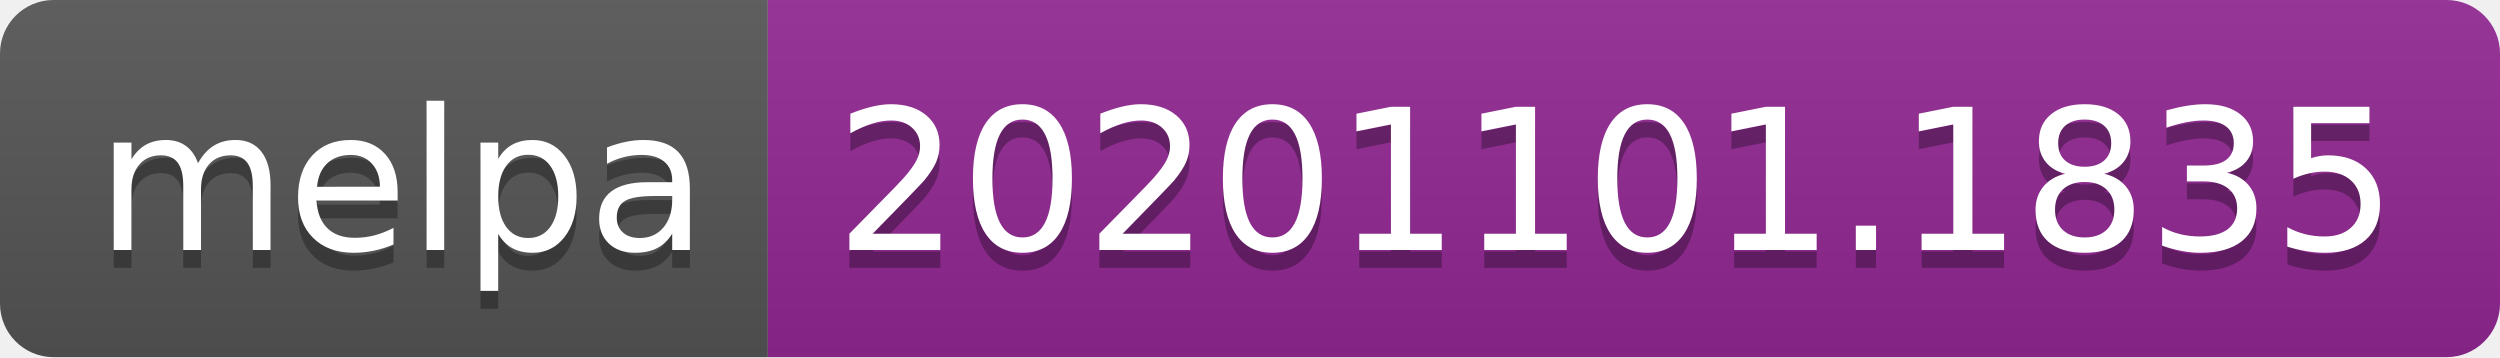
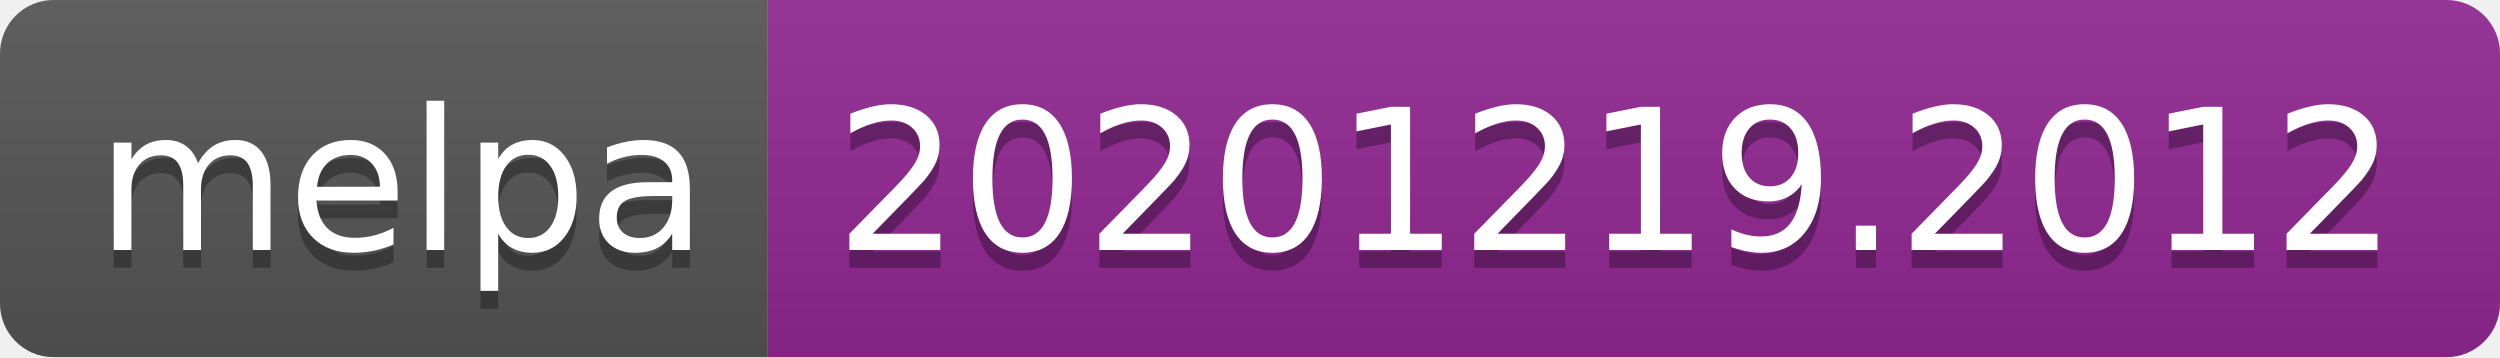
- <svg xmlns="http://www.w3.org/2000/svg" width="140" height="20" role="img" aria-label="melpa: 20201101.1835">
+ <svg xmlns="http://www.w3.org/2000/svg" width="140" height="20" role="img" aria-label="melpa: 20201219.2012">
  <linearGradient id="s" x2="0" y2="100%">
    <stop offset="0" stop-color="#bbb" stop-opacity=".1" />
    <stop offset="1" stop-opacity=".1" />
  </linearGradient>
  <clipPath id="r">
    <rect width="140" height="20" rx="3" fill="#fff" />
  </clipPath>
  <g clip-path="url(#r)">
    <rect width="43" height="20" fill="#555" />
    <rect x="43" width="97" height="20" fill="#922793" />
    <rect width="140" height="20" fill="url(#s)" />
  </g>
  <g fill="#fff" text-anchor="middle" font-family="Verdana,Geneva,DejaVu Sans,sans-serif" text-rendering="geometricPrecision" font-size="110">
    <text aria-hidden="true" x="225" y="150" fill="#010101" fill-opacity=".3" transform="scale(.1)" textLength="330">melpa</text>
    <text x="225" y="140" transform="scale(.1)" fill="#fff" textLength="330">melpa</text>
-     <text aria-hidden="true" x="905" y="150" fill="#010101" fill-opacity=".3" transform="scale(.1)" textLength="870">20201101.1835</text>
-     <text x="905" y="140" transform="scale(.1)" fill="#fff" textLength="870">20201101.1835</text>
+     <text aria-hidden="true" x="905" y="150" fill="#010101" fill-opacity=".3" transform="scale(.1)" textLength="870">20201219.2012</text>
+     <text x="905" y="140" transform="scale(.1)" fill="#fff" textLength="870">20201219.2012</text>
  </g>
</svg>
